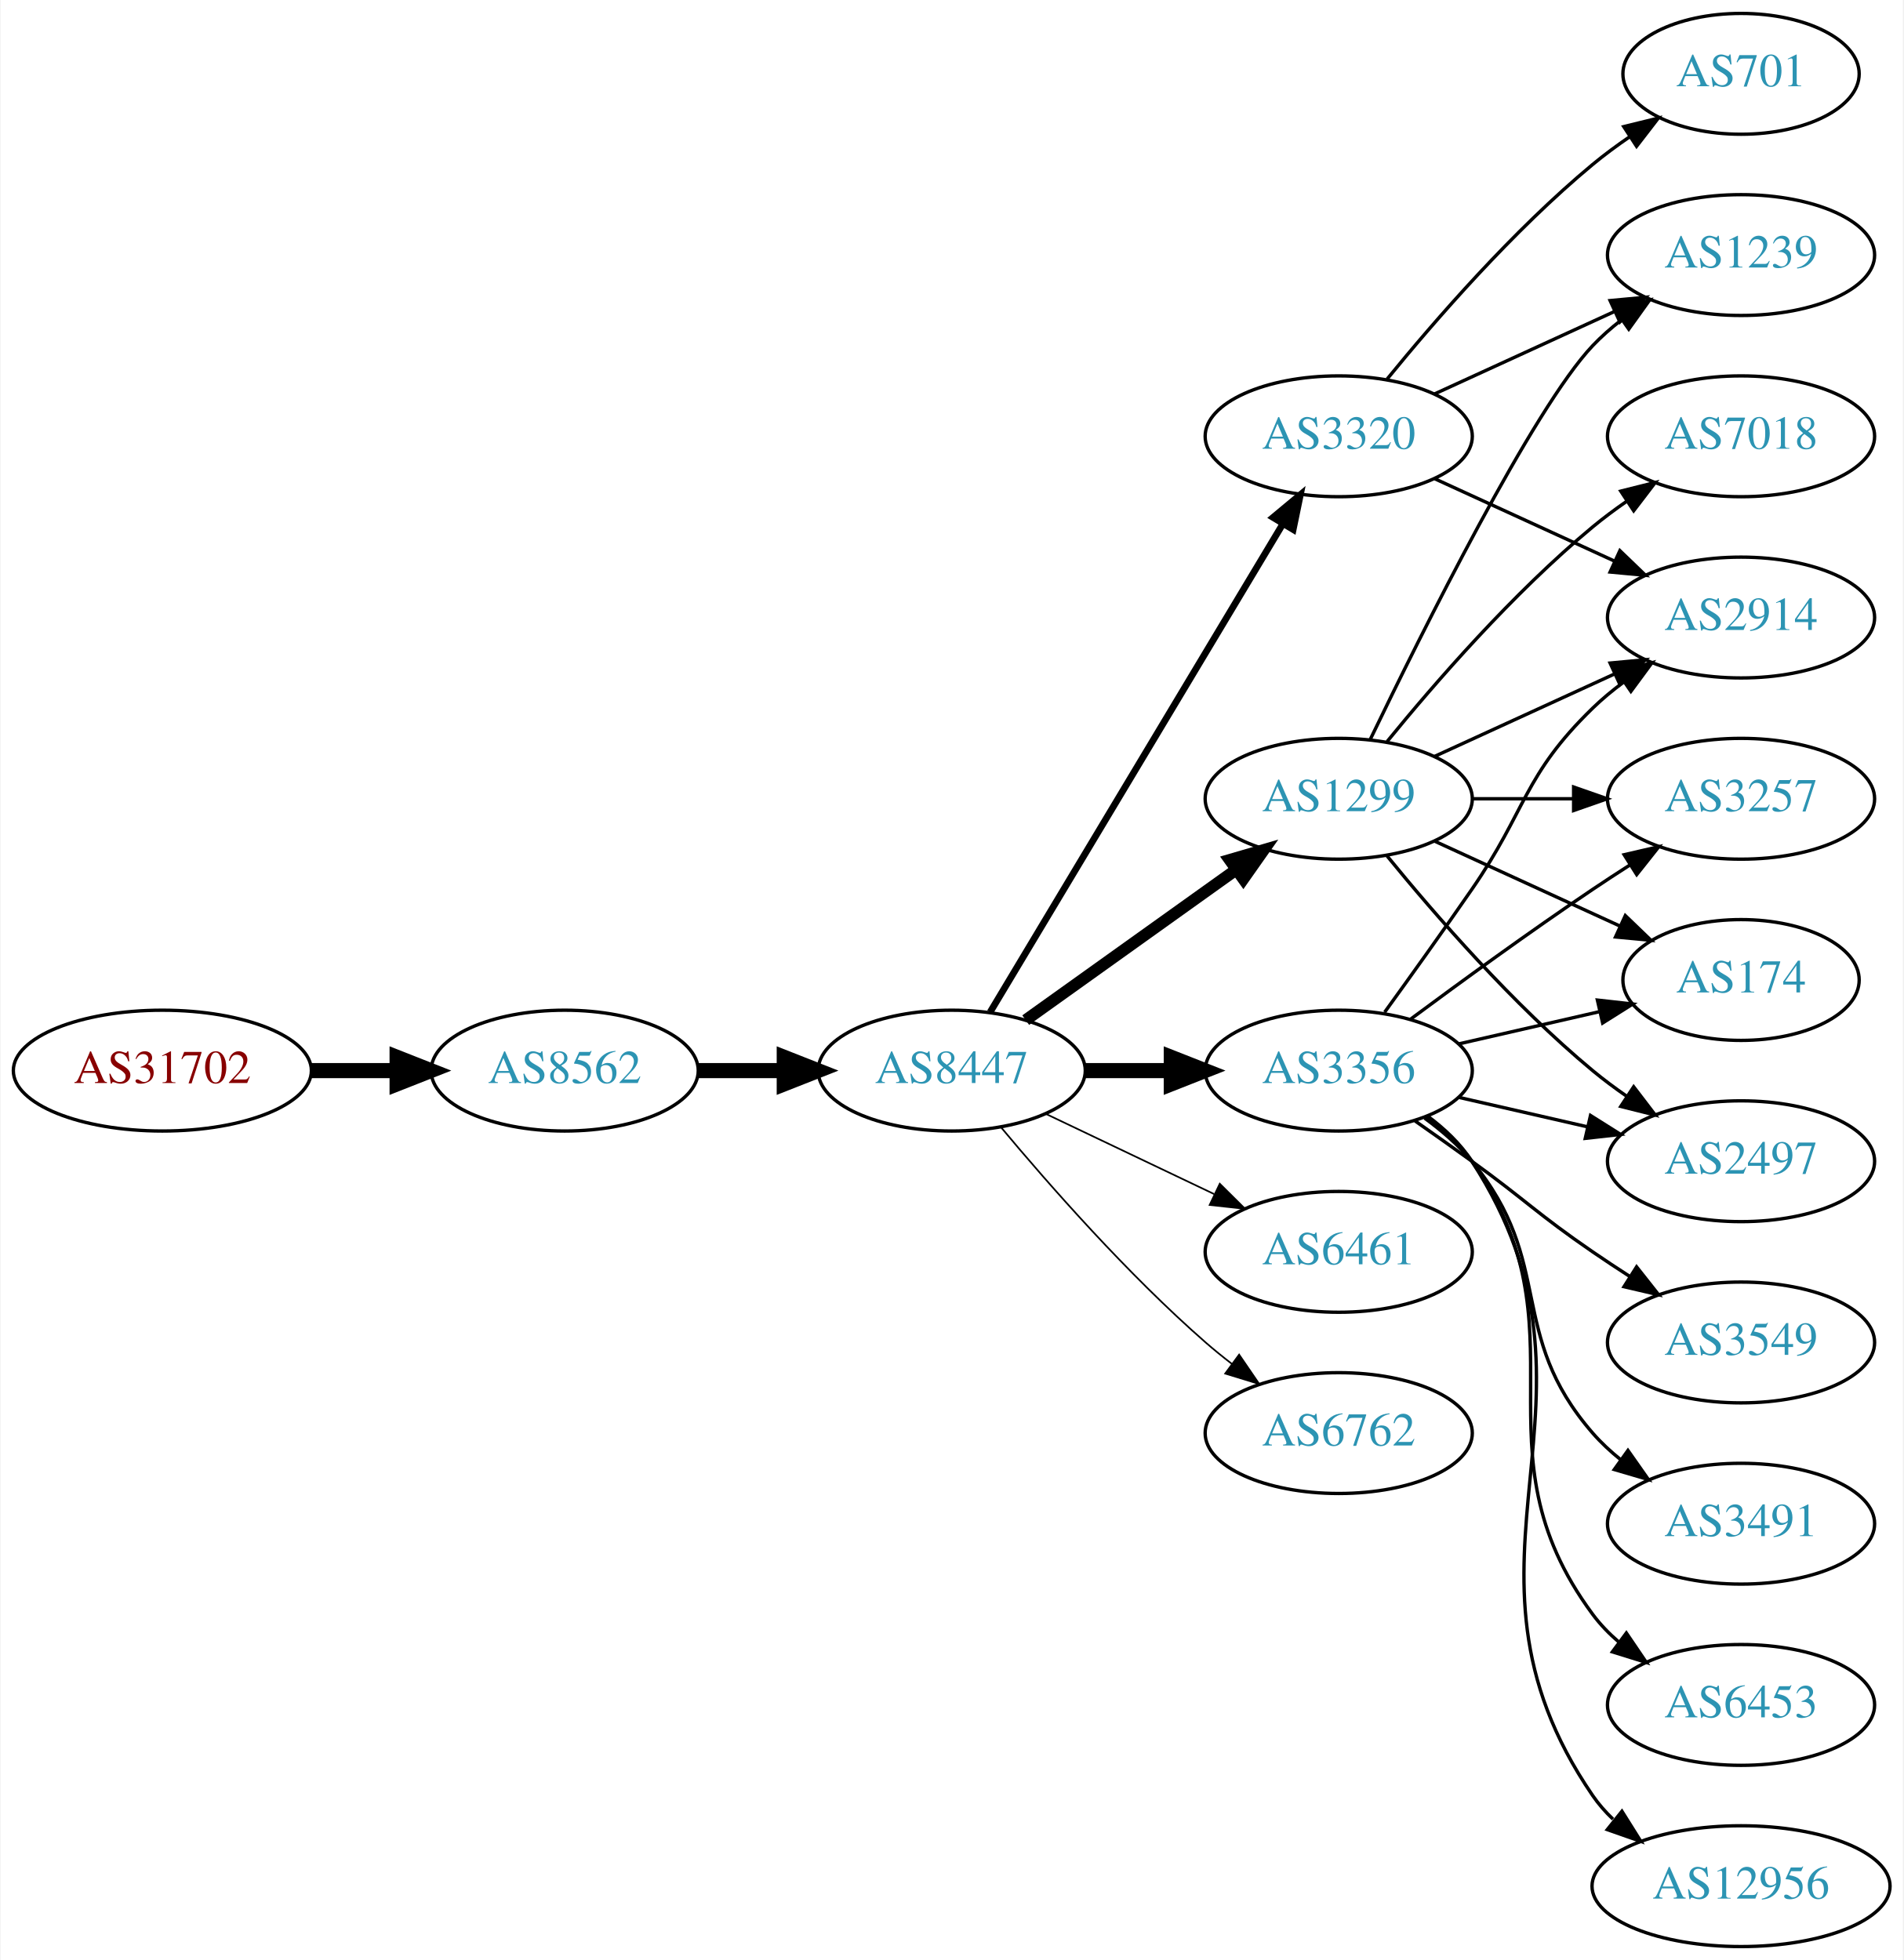
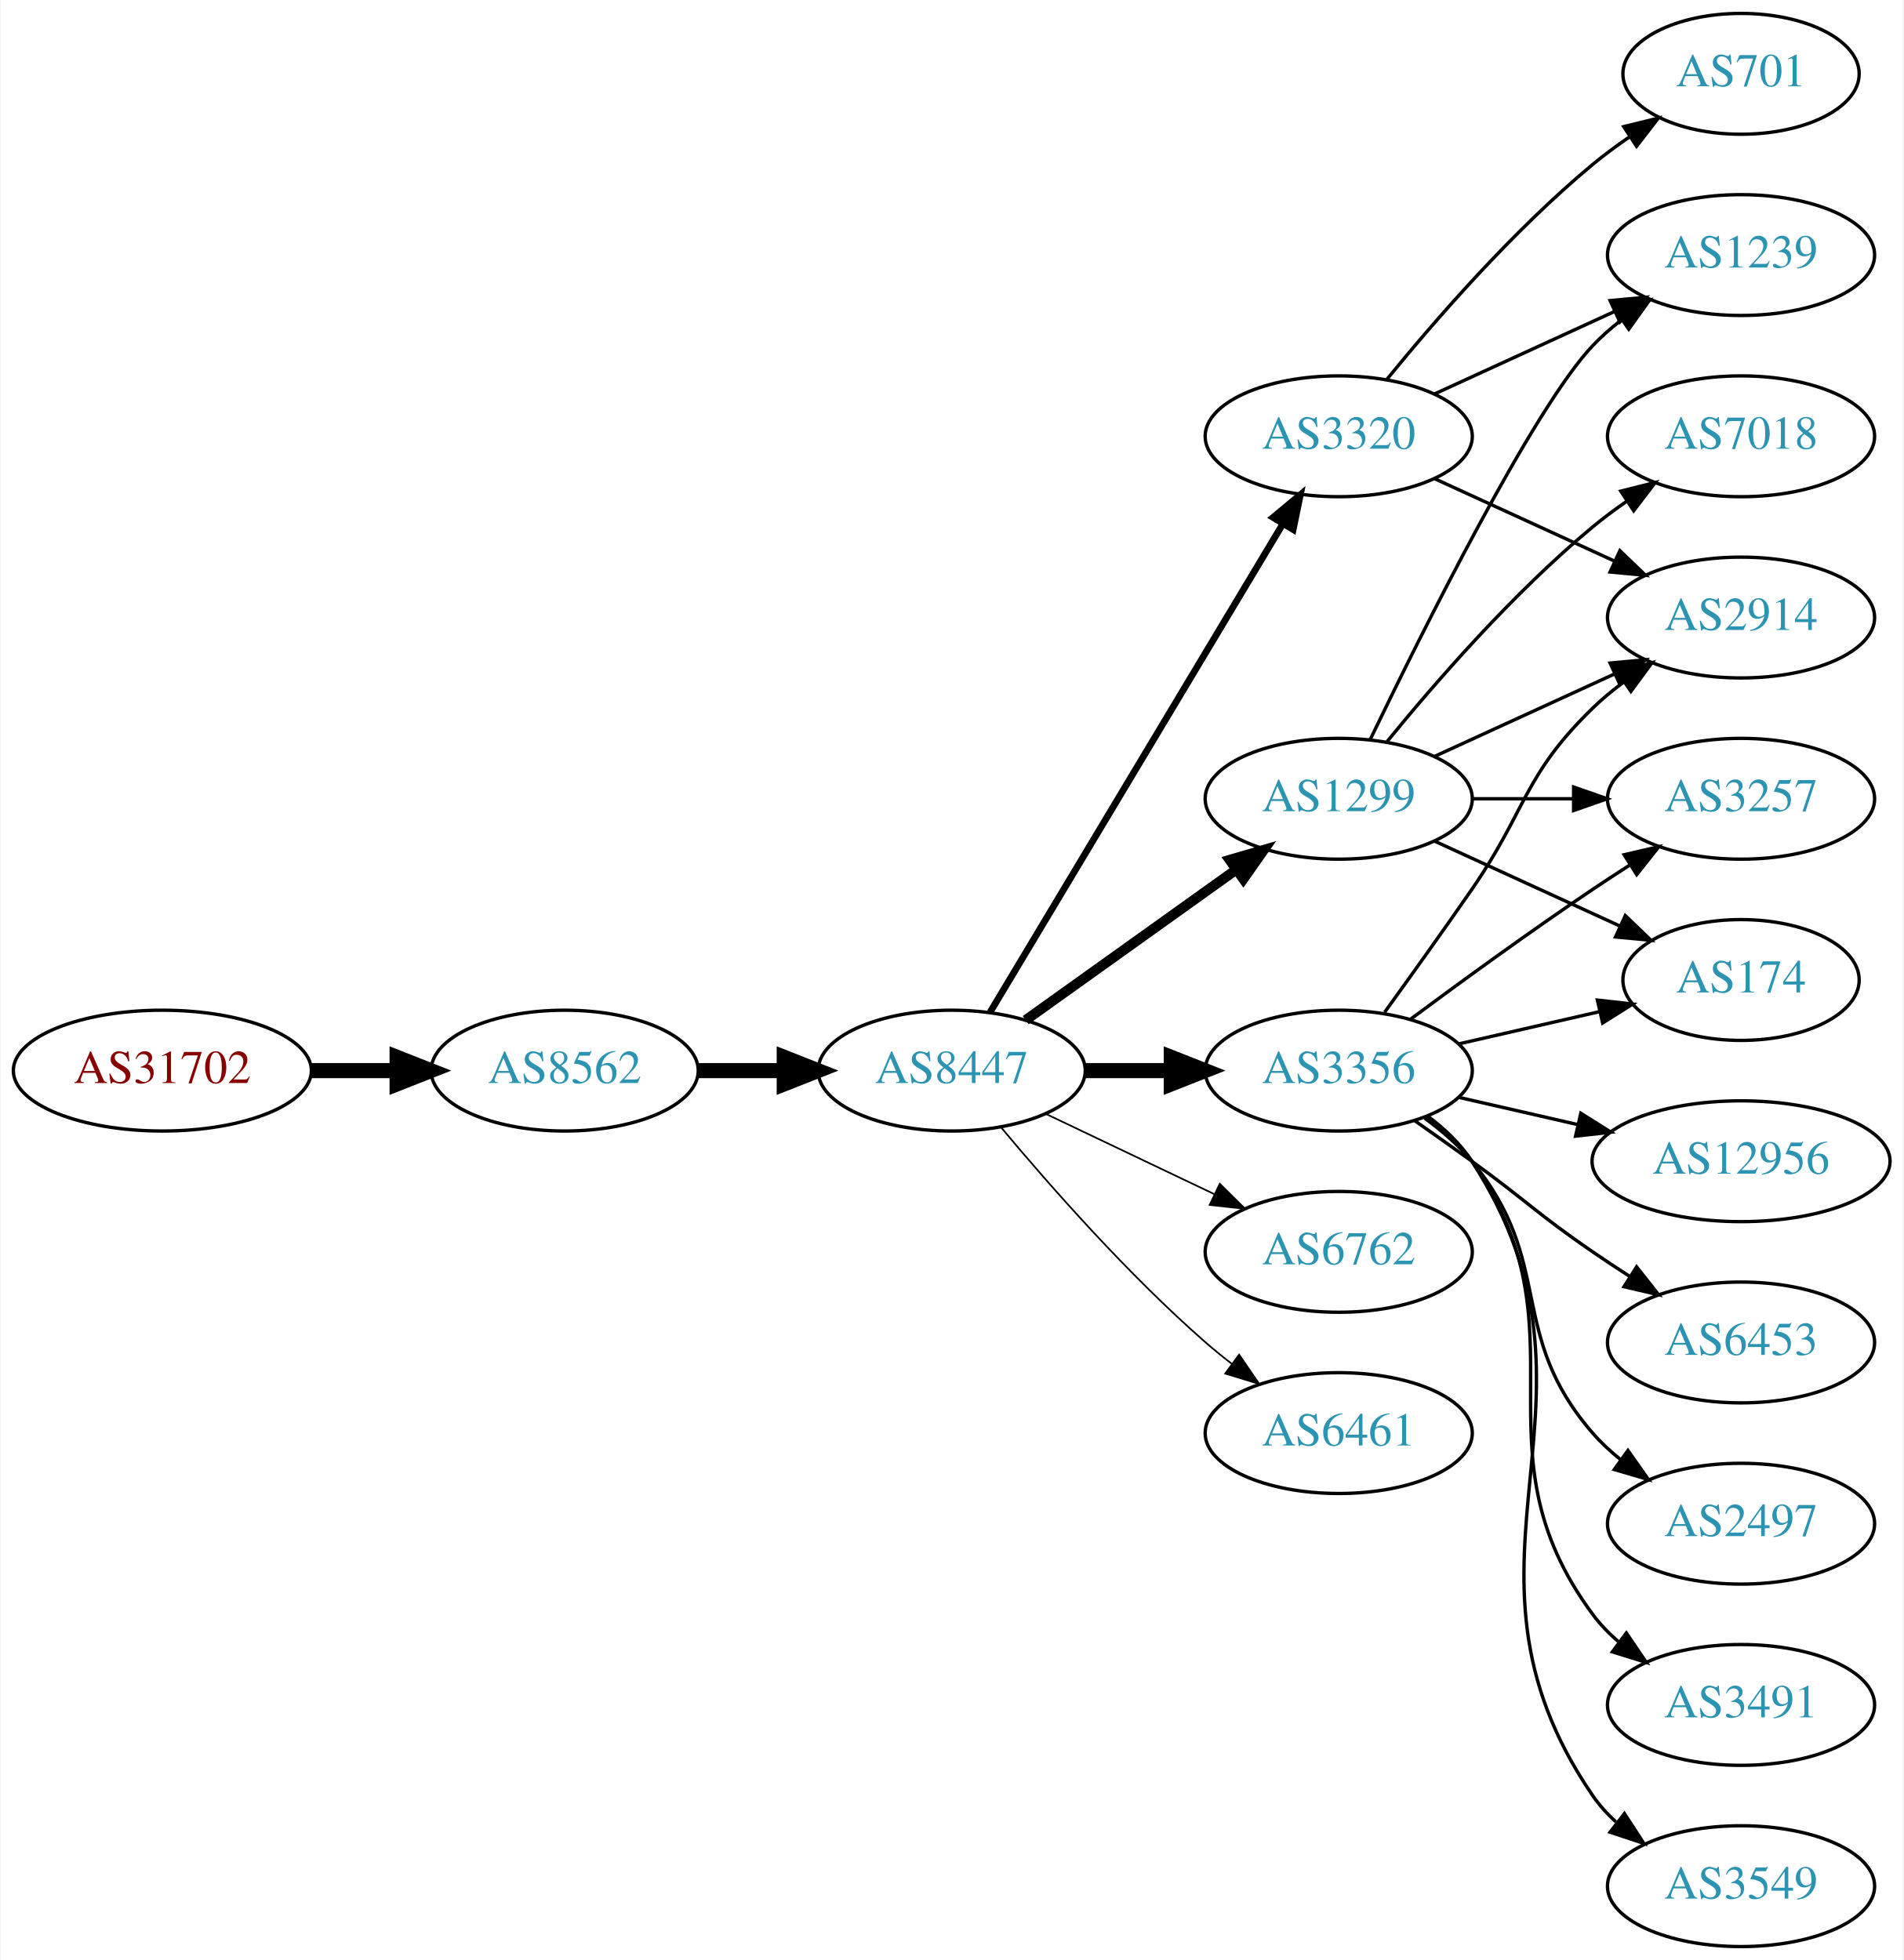
<svg xmlns="http://www.w3.org/2000/svg" xmlns:xlink="http://www.w3.org/1999/xlink" width="567pt" height="584pt" viewBox="0.00 0.00 566.66 584.00">
  <g id="graph0" class="graph" transform="scale(1 1) rotate(0) translate(4 580)">
    <polygon fill="white" stroke="none" points="-4,4 -4,-580 562.663,-580 562.663,4 -4,4" />
    <g id="node1" class="node">
      <g id="a_node1">
        <a xlink:href="/asn/31702" xlink:title="AS31702 ~ IP-Transit: www.funknetz.at GmbH [AT]">
          <ellipse fill="#ffffff" stroke="black" cx="44.196" cy="-261" rx="44.393" ry="18" />
          <text text-anchor="middle" x="44.196" y="-257.3" font-family="Times,serif" font-size="14.00" fill="#880000">AS31702</text>
        </a>
      </g>
    </g>
    <g id="node2" class="node">
      <g id="a_node2">
        <a xlink:href="/asn/8562" xlink:title="AS8562 ~ A1 Telekom Austria AG [AT]">
          <ellipse fill="#ffffff" stroke="black" cx="164.039" cy="-261" rx="39.794" ry="18" />
          <text text-anchor="middle" x="164.039" y="-257.3" font-family="Times,serif" font-size="14.00" fill="#2c94b3">AS8562</text>
        </a>
      </g>
    </g>
    <g id="edge1" class="edge">
      <path fill="none" stroke="black" stroke-width="4.5" d="M88.407,-261C96.72,-261 105.482,-261 113.965,-261" />
      <polygon fill="black" stroke="black" stroke-width="4.5" points="114.123,-264.938 124.123,-261 114.123,-257.063 114.123,-264.938" />
    </g>
    <g id="node3" class="node">
      <g id="a_node3">
        <a xlink:href="/asn/8447" xlink:title="AS8447 ~ A1 Telekom Austria AG [AT]">
          <ellipse fill="#ffffff" stroke="black" cx="279.332" cy="-261" rx="39.794" ry="18" />
          <text text-anchor="middle" x="279.332" y="-257.3" font-family="Times,serif" font-size="14.00" fill="#2c94b3">AS8447</text>
        </a>
      </g>
    </g>
    <g id="edge2" class="edge">
      <path fill="none" stroke="black" stroke-width="4.5" d="M203.711,-261C211.914,-261 220.678,-261 229.21,-261" />
      <polygon fill="black" stroke="black" stroke-width="4.5" points="229.449,-264.938 239.449,-261 229.449,-257.063 229.449,-264.938" />
    </g>
    <g id="node4" class="node">
      <g id="a_node4">
-         <a xlink:href="/asn/3320" xlink:title="AS3320 ~ DTAG [DE]">
-           <ellipse fill="#ffffff" stroke="black" cx="394.625" cy="-450" rx="39.794" ry="18" />
-           <text text-anchor="middle" x="394.625" y="-446.3" font-family="Times,serif" font-size="14.00" fill="#2c94b3">AS3320</text>
+         <a xlink:href="/asn/3356" xlink:title="AS3356 ~ Level 3 Parent, LLC [US]">
+           <ellipse fill="#ffffff" stroke="black" cx="394.625" cy="-261" rx="39.794" ry="18" />
+           <text text-anchor="middle" x="394.625" y="-257.3" font-family="Times,serif" font-size="14.00" fill="#2c94b3">AS3356</text>
        </a>
      </g>
    </g>
    <g id="edge3" class="edge">
-       <path fill="none" stroke="black" stroke-width="2" d="M290.787,-278.442C310.768,-311.775 354.473,-384.686 377.959,-423.866" />
-       <polygon fill="black" stroke="black" stroke-width="2" points="375.051,-425.823 383.195,-432.6 381.055,-422.224 375.051,-425.823" />
+       <path fill="none" stroke="black" stroke-width="4.5" d="M319.004,-261C327.207,-261 335.971,-261 344.503,-261" />
+       <polygon fill="black" stroke="black" stroke-width="4.5" points="344.742,-264.938 354.742,-261 344.742,-257.063 344.742,-264.938" />
    </g>
    <g id="node5" class="node">
      <g id="a_node5">
        <a xlink:href="/asn/1299" xlink:title="AS1299 ~ Telia Carrier [EU]">
          <ellipse fill="#ffffff" stroke="black" cx="394.625" cy="-342" rx="39.794" ry="18" />
          <text text-anchor="middle" x="394.625" y="-338.3" font-family="Times,serif" font-size="14.00" fill="#2c94b3">AS1299</text>
        </a>
      </g>
    </g>
    <g id="edge4" class="edge">
-       <path fill="none" stroke="black" stroke-width="3.5" d="M301.376,-276.046C318.99,-288.639 344.329,-306.755 363.994,-320.816" />
-       <polygon fill="black" stroke="black" stroke-width="3.5" points="362.138,-323.791 372.309,-326.76 366.21,-318.097 362.138,-323.791" />
+       <path fill="none" stroke="black" stroke-width="3" d="M301.376,-276.046C318.99,-288.639 344.329,-306.755 363.994,-320.816" />
+       <polygon fill="black" stroke="black" stroke-width="3" points="362.138,-323.791 372.309,-326.76 366.21,-318.097 362.138,-323.791" />
    </g>
    <g id="node6" class="node">
      <g id="a_node6">
-         <a xlink:href="/asn/6461" xlink:title="AS6461 ~ Zayo Bandwidth [US]">
+         <a xlink:href="/asn/3320" xlink:title="AS3320 ~ DTAG [DE]">
+           <ellipse fill="#ffffff" stroke="black" cx="394.625" cy="-450" rx="39.794" ry="18" />
+           <text text-anchor="middle" x="394.625" y="-446.3" font-family="Times,serif" font-size="14.00" fill="#2c94b3">AS3320</text>
+         </a>
+       </g>
+     </g>
+     <g id="edge5" class="edge">
+       <path fill="none" stroke="black" stroke-width="2" d="M290.787,-278.442C310.768,-311.775 354.473,-384.686 377.959,-423.866" />
+       <polygon fill="black" stroke="black" stroke-width="2" points="375.051,-425.823 383.195,-432.6 381.055,-422.224 375.051,-425.823" />
+     </g>
+     <g id="node7" class="node">
+       <g id="a_node7">
+         <a xlink:href="/asn/6762" xlink:title="AS6762 ~ TELECOM ITALIA SPARKLE S.p.A. [IT]">
          <ellipse fill="#ffffff" stroke="black" cx="394.625" cy="-207" rx="39.794" ry="18" />
-           <text text-anchor="middle" x="394.625" y="-203.3" font-family="Times,serif" font-size="14.00" fill="#2c94b3">AS6461</text>
-         </a>
-       </g>
-     </g>
-     <g id="edge5" class="edge">
+           <text text-anchor="middle" x="394.625" y="-203.3" font-family="Times,serif" font-size="14.00" fill="#2c94b3">AS6762</text>
+         </a>
+       </g>
+     </g>
+     <g id="edge6" class="edge">
      <path fill="none" stroke="black" stroke-width="0.5" d="M307.468,-248.066C322.462,-240.919 341.283,-231.948 357.506,-224.215" />
      <polygon fill="black" stroke="black" stroke-width="0.5" points="359.188,-227.291 366.71,-219.829 356.177,-220.972 359.188,-227.291" />
    </g>
-     <g id="node7" class="node">
-       <g id="a_node7">
-         <a xlink:href="/asn/3356" xlink:title="AS3356 ~ Level 3 Parent, LLC [US]">
-           <ellipse fill="#ffffff" stroke="black" cx="394.625" cy="-261" rx="39.794" ry="18" />
-           <text text-anchor="middle" x="394.625" y="-257.3" font-family="Times,serif" font-size="14.00" fill="#2c94b3">AS3356</text>
-         </a>
-       </g>
-     </g>
-     <g id="edge6" class="edge">
-       <path fill="none" stroke="black" stroke-width="4.5" d="M319.004,-261C327.207,-261 335.971,-261 344.503,-261" />
-       <polygon fill="black" stroke="black" stroke-width="4.5" points="344.742,-264.938 354.742,-261 344.742,-257.063 344.742,-264.938" />
-     </g>
    <g id="node8" class="node">
      <g id="a_node8">
-         <a xlink:href="/asn/6762" xlink:title="AS6762 ~ TELECOM ITALIA SPARKLE S.p.A. [IT]">
+         <a xlink:href="/asn/6461" xlink:title="AS6461 ~ Zayo Bandwidth [US]">
          <ellipse fill="#ffffff" stroke="black" cx="394.625" cy="-153" rx="39.794" ry="18" />
-           <text text-anchor="middle" x="394.625" y="-149.3" font-family="Times,serif" font-size="14.00" fill="#2c94b3">AS6762</text>
+           <text text-anchor="middle" x="394.625" y="-149.3" font-family="Times,serif" font-size="14.00" fill="#2c94b3">AS6461</text>
        </a>
      </g>
    </g>
    <g id="edge7" class="edge">
      <path fill="none" stroke="black" stroke-width="0.5" d="M293.962,-244.183C308.244,-227.071 331.791,-200.255 354.978,-180 357.444,-177.846 360.082,-175.706 362.78,-173.628" />
      <polygon fill="black" stroke="black" stroke-width="0.5" points="364.953,-176.375 370.934,-167.63 360.805,-170.736 364.953,-176.375" />
    </g>
    <g id="node9" class="node">
      <g id="a_node9">
+         <a xlink:href="/asn/174" xlink:title="AS174 ~ Cogent Communications [US]">
+           <ellipse fill="#ffffff" stroke="black" cx="514.467" cy="-288" rx="35.194" ry="18" />
+           <text text-anchor="middle" x="514.467" y="-284.3" font-family="Times,serif" font-size="14.00" fill="#2c94b3">AS174</text>
+         </a>
+       </g>
+     </g>
+     <g id="edge8" class="edge">
+       <path fill="none" stroke="black" d="M430.344,-268.955C443.436,-271.955 458.459,-275.396 472.099,-278.522" />
+       <polygon fill="black" stroke="black" points="471.677,-282.016 482.207,-280.838 473.241,-275.193 471.677,-282.016" />
+     </g>
+     <g id="node10" class="node">
+       <g id="a_node10">
+         <a xlink:href="/asn/3491" xlink:title="AS3491 ~ PCCW Global, Inc. [US]">
+           <ellipse fill="#ffffff" stroke="black" cx="514.467" cy="-72" rx="39.794" ry="18" />
+           <text text-anchor="middle" x="514.467" y="-68.3" font-family="Times,serif" font-size="14.00" fill="#2c94b3">AS3491</text>
+         </a>
+       </g>
+     </g>
+     <g id="edge9" class="edge">
+       <path fill="none" stroke="black" d="M420.784,-247.284C425.848,-243.545 430.704,-239.096 434.271,-234 469.885,-183.131 433.368,-148.941 470.271,-99 472.505,-95.977 475.187,-93.214 478.108,-90.707" />
+       <polygon fill="black" stroke="black" points="480.303,-93.437 486.252,-84.669 476.134,-87.814 480.303,-93.437" />
+     </g>
+     <g id="node11" class="node">
+       <g id="a_node11">
        <a xlink:href="/asn/2914" xlink:title="AS2914 ~ NTT America, Inc. [US]">
          <ellipse fill="#ffffff" stroke="black" cx="514.467" cy="-396" rx="39.794" ry="18" />
          <text text-anchor="middle" x="514.467" y="-392.3" font-family="Times,serif" font-size="14.00" fill="#2c94b3">AS2914</text>
        </a>
      </g>
    </g>
-     <g id="edge8" class="edge">
-       <path fill="none" stroke="black" d="M423.253,-437.339C439.21,-430.027 459.481,-420.739 476.764,-412.819" />
-       <polygon fill="black" stroke="black" points="478.378,-415.929 486.011,-408.581 475.462,-409.565 478.378,-415.929" />
-     </g>
-     <g id="node10" class="node">
-       <g id="a_node10">
+     <g id="edge10" class="edge">
+       <path fill="none" stroke="black" d="M408.304,-278.406C415.919,-288.937 425.752,-302.67 434.271,-315 450.667,-338.731 449.578,-348.906 470.271,-369 473.116,-371.763 476.29,-374.386 479.59,-376.834" />
+       <polygon fill="black" stroke="black" points="477.707,-379.786 487.938,-382.538 481.656,-374.006 477.707,-379.786" />
+     </g>
+     <g id="node12" class="node">
+       <g id="a_node12">
+         <a xlink:href="/asn/3549" xlink:title="AS3549 ~ Level 3 Parent, LLC [US]">
+           <ellipse fill="#ffffff" stroke="black" cx="514.467" cy="-18" rx="39.794" ry="18" />
+           <text text-anchor="middle" x="514.467" y="-14.3" font-family="Times,serif" font-size="14.00" fill="#2c94b3">AS3549</text>
+         </a>
+       </g>
+     </g>
+     <g id="edge11" class="edge">
+       <path fill="none" stroke="black" d="M421.061,-247.47C426.111,-243.722 430.89,-239.221 434.271,-234 480.746,-162.222 421.975,-115.566 470.271,-45 472.219,-42.154 474.576,-39.548 477.172,-37.176" />
+       <polygon fill="black" stroke="black" points="479.724,-39.628 485.508,-30.752 475.451,-34.083 479.724,-39.628" />
+     </g>
+     <g id="node13" class="node">
+       <g id="a_node13">
+         <a xlink:href="/asn/3257" xlink:title="AS3257 ~ GTT [DE]">
+           <ellipse fill="#ffffff" stroke="black" cx="514.467" cy="-342" rx="39.794" ry="18" />
+           <text text-anchor="middle" x="514.467" y="-338.3" font-family="Times,serif" font-size="14.00" fill="#2c94b3">AS3257</text>
+         </a>
+       </g>
+     </g>
+     <g id="edge12" class="edge">
+       <path fill="none" stroke="black" d="M415.955,-276.277C430.817,-287.304 451.562,-302.407 470.271,-315 473.82,-317.389 477.57,-319.839 481.319,-322.242" />
+       <polygon fill="black" stroke="black" points="479.645,-325.325 489.967,-327.712 483.387,-319.409 479.645,-325.325" />
+     </g>
+     <g id="node14" class="node">
+       <g id="a_node14">
+         <a xlink:href="/asn/12956" xlink:title="AS12956 ~ TELXIUS [ES]">
+           <ellipse fill="#ffffff" stroke="black" cx="514.467" cy="-234" rx="44.393" ry="18" />
+           <text text-anchor="middle" x="514.467" y="-230.3" font-family="Times,serif" font-size="14.00" fill="#2c94b3">AS12956</text>
+         </a>
+       </g>
+     </g>
+     <g id="edge13" class="edge">
+       <path fill="none" stroke="black" d="M430.344,-253.045C441.482,-250.493 454.018,-247.621 465.911,-244.896" />
+       <polygon fill="black" stroke="black" points="466.739,-248.297 475.705,-242.652 465.176,-241.474 466.739,-248.297" />
+     </g>
+     <g id="node15" class="node">
+       <g id="a_node15">
+         <a xlink:href="/asn/6453" xlink:title="AS6453 ~ TATA COMMUNICATIONS (AMERICA) INC [US]">
+           <ellipse fill="#ffffff" stroke="black" cx="514.467" cy="-180" rx="39.794" ry="18" />
+           <text text-anchor="middle" x="514.467" y="-176.3" font-family="Times,serif" font-size="14.00" fill="#2c94b3">AS6453</text>
+         </a>
+       </g>
+     </g>
+     <g id="edge14" class="edge">
+       <path fill="none" stroke="black" d="M417.382,-245.991C422.916,-242.121 428.835,-237.936 434.271,-234 450.471,-222.271 453.776,-218.311 470.271,-207 473.799,-204.581 477.537,-202.111 481.278,-199.698" />
+       <polygon fill="black" stroke="black" points="483.35,-202.528 489.919,-194.216 479.6,-196.618 483.35,-202.528" />
+     </g>
+     <g id="node16" class="node">
+       <g id="a_node16">
+         <a xlink:href="/asn/2497" xlink:title="AS2497 ~ Internet Initiative Japan Inc. [JP]">
+           <ellipse fill="#ffffff" stroke="black" cx="514.467" cy="-126" rx="39.794" ry="18" />
+           <text text-anchor="middle" x="514.467" y="-122.3" font-family="Times,serif" font-size="14.00" fill="#2c94b3">AS2497</text>
+         </a>
+       </g>
+     </g>
+     <g id="edge15" class="edge">
+       <path fill="none" stroke="black" d="M420.205,-246.844C425.3,-243.128 430.313,-238.799 434.271,-234 459.336,-203.606 444.437,-182.742 470.271,-153 472.736,-150.162 475.573,-147.523 478.59,-145.094" />
+       <polygon fill="black" stroke="black" points="480.777,-147.833 486.868,-139.164 476.701,-142.142 480.777,-147.833" />
+     </g>
+     <g id="edge19" class="edge">
+       <path fill="none" stroke="black" d="M423.253,-329.339C439.67,-321.817 460.651,-312.202 478.248,-304.139" />
+       <polygon fill="black" stroke="black" points="479.993,-307.189 487.625,-299.842 477.076,-300.826 479.993,-307.189" />
+     </g>
+     <g id="edge18" class="edge">
+       <path fill="none" stroke="black" d="M423.253,-354.661C439.21,-361.973 459.481,-371.261 476.764,-379.181" />
+       <polygon fill="black" stroke="black" points="475.462,-382.435 486.011,-383.419 478.378,-376.071 475.462,-382.435" />
+     </g>
+     <g id="edge16" class="edge">
+       <path fill="none" stroke="black" d="M434.537,-342C444.091,-342 454.44,-342 464.403,-342" />
+       <polygon fill="black" stroke="black" points="464.595,-345.5 474.595,-342 464.595,-338.5 464.595,-345.5" />
+     </g>
+     <g id="node17" class="node">
+       <g id="a_node17">
+         <a xlink:href="/asn/7018" xlink:title="AS7018 ~ AT&amp;T Services, Inc. [US]">
+           <ellipse fill="#ffffff" stroke="black" cx="514.467" cy="-450" rx="39.794" ry="18" />
+           <text text-anchor="middle" x="514.467" y="-446.3" font-family="Times,serif" font-size="14.00" fill="#2c94b3">AS7018</text>
+         </a>
+       </g>
+     </g>
+     <g id="edge17" class="edge">
+       <path fill="none" stroke="black" d="M409.044,-359.065C423.158,-376.375 446.573,-403.345 470.271,-423 473.487,-425.668 476.988,-428.27 480.558,-430.741" />
+       <polygon fill="black" stroke="black" points="478.636,-433.666 488.915,-436.236 482.482,-427.817 478.636,-433.666" />
+     </g>
+     <g id="node18" class="node">
+       <g id="a_node18">
        <a xlink:href="/asn/1239" xlink:title="AS1239 ~ Sprint [US]">
          <ellipse fill="#ffffff" stroke="black" cx="514.467" cy="-504" rx="39.794" ry="18" />
          <text text-anchor="middle" x="514.467" y="-500.3" font-family="Times,serif" font-size="14.00" fill="#2c94b3">AS1239</text>
        </a>
      </g>
    </g>
-     <g id="edge9" class="edge">
+     <g id="edge20" class="edge">
+       <path fill="none" stroke="black" d="M403.972,-359.595C419.439,-391.732 452.584,-458.34 470.271,-477 472.857,-479.728 475.774,-482.294 478.843,-484.677" />
+       <polygon fill="black" stroke="black" points="476.997,-487.658 487.191,-490.543 481.021,-481.93 476.997,-487.658" />
+     </g>
+     <g id="edge22" class="edge">
+       <path fill="none" stroke="black" d="M423.253,-437.339C439.21,-430.027 459.481,-420.739 476.764,-412.819" />
+       <polygon fill="black" stroke="black" points="478.378,-415.929 486.011,-408.581 475.462,-409.565 478.378,-415.929" />
+     </g>
+     <g id="edge21" class="edge">
      <path fill="none" stroke="black" d="M423.253,-462.661C439.21,-469.973 459.481,-479.261 476.764,-487.181" />
      <polygon fill="black" stroke="black" points="475.462,-490.435 486.011,-491.419 478.378,-484.071 475.462,-490.435" />
    </g>
-     <g id="node11" class="node">
-       <g id="a_node11">
+     <g id="node19" class="node">
+       <g id="a_node19">
        <a xlink:href="/asn/701" xlink:title="AS701 ~ UUNET [US]">
          <ellipse fill="#ffffff" stroke="black" cx="514.467" cy="-558" rx="35.194" ry="18" />
          <text text-anchor="middle" x="514.467" y="-554.3" font-family="Times,serif" font-size="14.00" fill="#2c94b3">AS701</text>
        </a>
      </g>
    </g>
-     <g id="edge10" class="edge">
+     <g id="edge23" class="edge">
      <path fill="none" stroke="black" d="M409.044,-467.065C423.158,-484.375 446.573,-511.345 470.271,-531 473.734,-533.872 477.527,-536.669 481.381,-539.308" />
      <polygon fill="black" stroke="black" points="479.524,-542.275 489.814,-544.797 483.343,-536.408 479.524,-542.275" />
    </g>
-     <g id="edge21" class="edge">
-       <path fill="none" stroke="black" d="M423.253,-354.661C439.21,-361.973 459.481,-371.261 476.764,-379.181" />
-       <polygon fill="black" stroke="black" points="475.462,-382.435 486.011,-383.419 478.378,-376.071 475.462,-382.435" />
-     </g>
-     <g id="edge24" class="edge">
-       <path fill="none" stroke="black" d="M403.972,-359.595C419.439,-391.732 452.584,-458.34 470.271,-477 472.857,-479.728 475.774,-482.294 478.843,-484.677" />
-       <polygon fill="black" stroke="black" points="476.997,-487.658 487.191,-490.543 481.021,-481.93 476.997,-487.658" />
-     </g>
-     <g id="node14" class="node">
-       <g id="a_node14">
-         <a xlink:href="/asn/3257" xlink:title="AS3257 ~ GTT [DE]">
-           <ellipse fill="#ffffff" stroke="black" cx="514.467" cy="-342" rx="39.794" ry="18" />
-           <text text-anchor="middle" x="514.467" y="-338.3" font-family="Times,serif" font-size="14.00" fill="#2c94b3">AS3257</text>
-         </a>
-       </g>
-     </g>
-     <g id="edge19" class="edge">
-       <path fill="none" stroke="black" d="M434.537,-342C444.091,-342 454.44,-342 464.403,-342" />
-       <polygon fill="black" stroke="black" points="464.595,-345.5 474.595,-342 464.595,-338.5 464.595,-345.5" />
-     </g>
-     <g id="node15" class="node">
-       <g id="a_node15">
-         <a xlink:href="/asn/174" xlink:title="AS174 ~ Cogent Communications [US]">
-           <ellipse fill="#ffffff" stroke="black" cx="514.467" cy="-288" rx="35.194" ry="18" />
-           <text text-anchor="middle" x="514.467" y="-284.3" font-family="Times,serif" font-size="14.00" fill="#2c94b3">AS174</text>
-         </a>
-       </g>
-     </g>
-     <g id="edge22" class="edge">
-       <path fill="none" stroke="black" d="M423.253,-329.339C439.67,-321.817 460.651,-312.202 478.248,-304.139" />
-       <polygon fill="black" stroke="black" points="479.993,-307.189 487.625,-299.842 477.076,-300.826 479.993,-307.189" />
-     </g>
-     <g id="node18" class="node">
-       <g id="a_node18">
-         <a xlink:href="/asn/2497" xlink:title="AS2497 ~ Internet Initiative Japan Inc. [JP]">
-           <ellipse fill="#ffffff" stroke="black" cx="514.467" cy="-234" rx="39.794" ry="18" />
-           <text text-anchor="middle" x="514.467" y="-230.3" font-family="Times,serif" font-size="14.00" fill="#2c94b3">AS2497</text>
-         </a>
-       </g>
-     </g>
-     <g id="edge20" class="edge">
-       <path fill="none" stroke="black" d="M409.044,-324.935C423.158,-307.625 446.573,-280.655 470.271,-261 473.487,-258.332 476.988,-255.73 480.558,-253.259" />
-       <polygon fill="black" stroke="black" points="482.482,-256.183 488.915,-247.764 478.636,-250.334 482.482,-256.183" />
-     </g>
-     <g id="node19" class="node">
-       <g id="a_node19">
-         <a xlink:href="/asn/7018" xlink:title="AS7018 ~ AT&amp;T Services, Inc. [US]">
-           <ellipse fill="#ffffff" stroke="black" cx="514.467" cy="-450" rx="39.794" ry="18" />
-           <text text-anchor="middle" x="514.467" y="-446.3" font-family="Times,serif" font-size="14.00" fill="#2c94b3">AS7018</text>
-         </a>
-       </g>
-     </g>
-     <g id="edge23" class="edge">
-       <path fill="none" stroke="black" d="M409.044,-359.065C423.158,-376.375 446.573,-403.345 470.271,-423 473.487,-425.668 476.988,-428.27 480.558,-430.741" />
-       <polygon fill="black" stroke="black" points="478.636,-433.666 488.915,-436.236 482.482,-427.817 478.636,-433.666" />
-     </g>
-     <g id="edge13" class="edge">
-       <path fill="none" stroke="black" d="M408.304,-278.406C415.919,-288.937 425.752,-302.67 434.271,-315 450.667,-338.731 449.578,-348.906 470.271,-369 473.116,-371.763 476.29,-374.386 479.59,-376.834" />
-       <polygon fill="black" stroke="black" points="477.707,-379.786 487.938,-382.538 481.656,-374.006 477.707,-379.786" />
-     </g>
-     <g id="node12" class="node">
-       <g id="a_node12">
-         <a xlink:href="/asn/3491" xlink:title="AS3491 ~ PCCW Global, Inc. [US]">
-           <ellipse fill="#ffffff" stroke="black" cx="514.467" cy="-126" rx="39.794" ry="18" />
-           <text text-anchor="middle" x="514.467" y="-122.3" font-family="Times,serif" font-size="14.00" fill="#2c94b3">AS3491</text>
-         </a>
-       </g>
-     </g>
-     <g id="edge11" class="edge">
-       <path fill="none" stroke="black" d="M420.205,-246.844C425.3,-243.128 430.313,-238.799 434.271,-234 459.336,-203.606 444.437,-182.742 470.271,-153 472.736,-150.162 475.573,-147.523 478.59,-145.094" />
-       <polygon fill="black" stroke="black" points="480.777,-147.833 486.868,-139.164 476.701,-142.142 480.777,-147.833" />
-     </g>
-     <g id="node13" class="node">
-       <g id="a_node13">
-         <a xlink:href="/asn/6453" xlink:title="AS6453 ~ TATA COMMUNICATIONS (AMERICA) INC [US]">
-           <ellipse fill="#ffffff" stroke="black" cx="514.467" cy="-72" rx="39.794" ry="18" />
-           <text text-anchor="middle" x="514.467" y="-68.3" font-family="Times,serif" font-size="14.00" fill="#2c94b3">AS6453</text>
-         </a>
-       </g>
-     </g>
-     <g id="edge12" class="edge">
-       <path fill="none" stroke="black" d="M420.784,-247.284C425.848,-243.545 430.704,-239.096 434.271,-234 469.885,-183.131 433.368,-148.941 470.271,-99 472.505,-95.977 475.187,-93.214 478.108,-90.707" />
-       <polygon fill="black" stroke="black" points="480.303,-93.437 486.252,-84.669 476.134,-87.814 480.303,-93.437" />
-     </g>
-     <g id="edge14" class="edge">
-       <path fill="none" stroke="black" d="M415.955,-276.277C430.817,-287.304 451.562,-302.407 470.271,-315 473.82,-317.389 477.57,-319.839 481.319,-322.242" />
-       <polygon fill="black" stroke="black" points="479.645,-325.325 489.967,-327.712 483.387,-319.409 479.645,-325.325" />
-     </g>
-     <g id="edge15" class="edge">
-       <path fill="none" stroke="black" d="M430.344,-268.955C443.436,-271.955 458.459,-275.396 472.099,-278.522" />
-       <polygon fill="black" stroke="black" points="471.677,-282.016 482.207,-280.838 473.241,-275.193 471.677,-282.016" />
-     </g>
-     <g id="node16" class="node">
-       <g id="a_node16">
-         <a xlink:href="/asn/12956" xlink:title="AS12956 ~ TELXIUS [ES]">
-           <ellipse fill="#ffffff" stroke="black" cx="514.467" cy="-18" rx="44.393" ry="18" />
-           <text text-anchor="middle" x="514.467" y="-14.3" font-family="Times,serif" font-size="14.00" fill="#2c94b3">AS12956</text>
-         </a>
-       </g>
-     </g>
-     <g id="edge16" class="edge">
-       <path fill="none" stroke="black" d="M421.061,-247.47C426.111,-243.722 430.89,-239.221 434.271,-234 480.746,-162.222 421.975,-115.566 470.271,-45 472.004,-42.468 474.06,-40.127 476.32,-37.971" />
-       <polygon fill="black" stroke="black" points="478.986,-40.322 484.617,-31.347 474.618,-34.851 478.986,-40.322" />
-     </g>
-     <g id="node17" class="node">
-       <g id="a_node17">
-         <a xlink:href="/asn/3549" xlink:title="AS3549 ~ Level 3 Parent, LLC [US]">
-           <ellipse fill="#ffffff" stroke="black" cx="514.467" cy="-180" rx="39.794" ry="18" />
-           <text text-anchor="middle" x="514.467" y="-176.3" font-family="Times,serif" font-size="14.00" fill="#2c94b3">AS3549</text>
-         </a>
-       </g>
-     </g>
-     <g id="edge17" class="edge">
-       <path fill="none" stroke="black" d="M417.382,-245.991C422.916,-242.121 428.835,-237.936 434.271,-234 450.471,-222.271 453.776,-218.311 470.271,-207 473.799,-204.581 477.537,-202.111 481.278,-199.698" />
-       <polygon fill="black" stroke="black" points="483.35,-202.528 489.919,-194.216 479.6,-196.618 483.35,-202.528" />
-     </g>
-     <g id="edge18" class="edge">
-       <path fill="none" stroke="black" d="M430.344,-253.045C442.344,-250.296 455.965,-247.175 468.657,-244.267" />
-       <polygon fill="black" stroke="black" points="469.623,-247.636 478.589,-241.991 468.06,-240.813 469.623,-247.636" />
-     </g>
  </g>
</svg>
